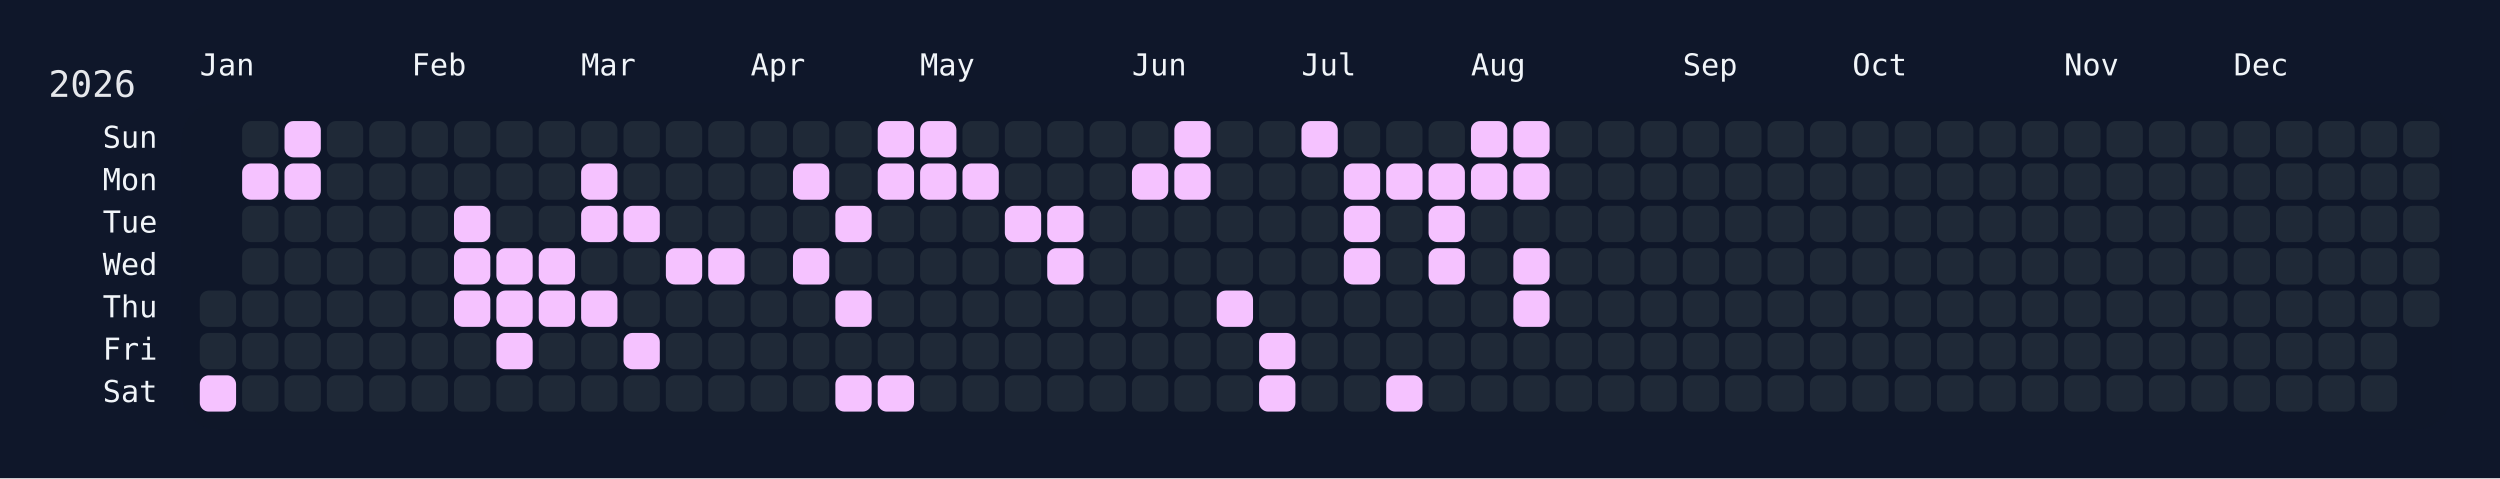
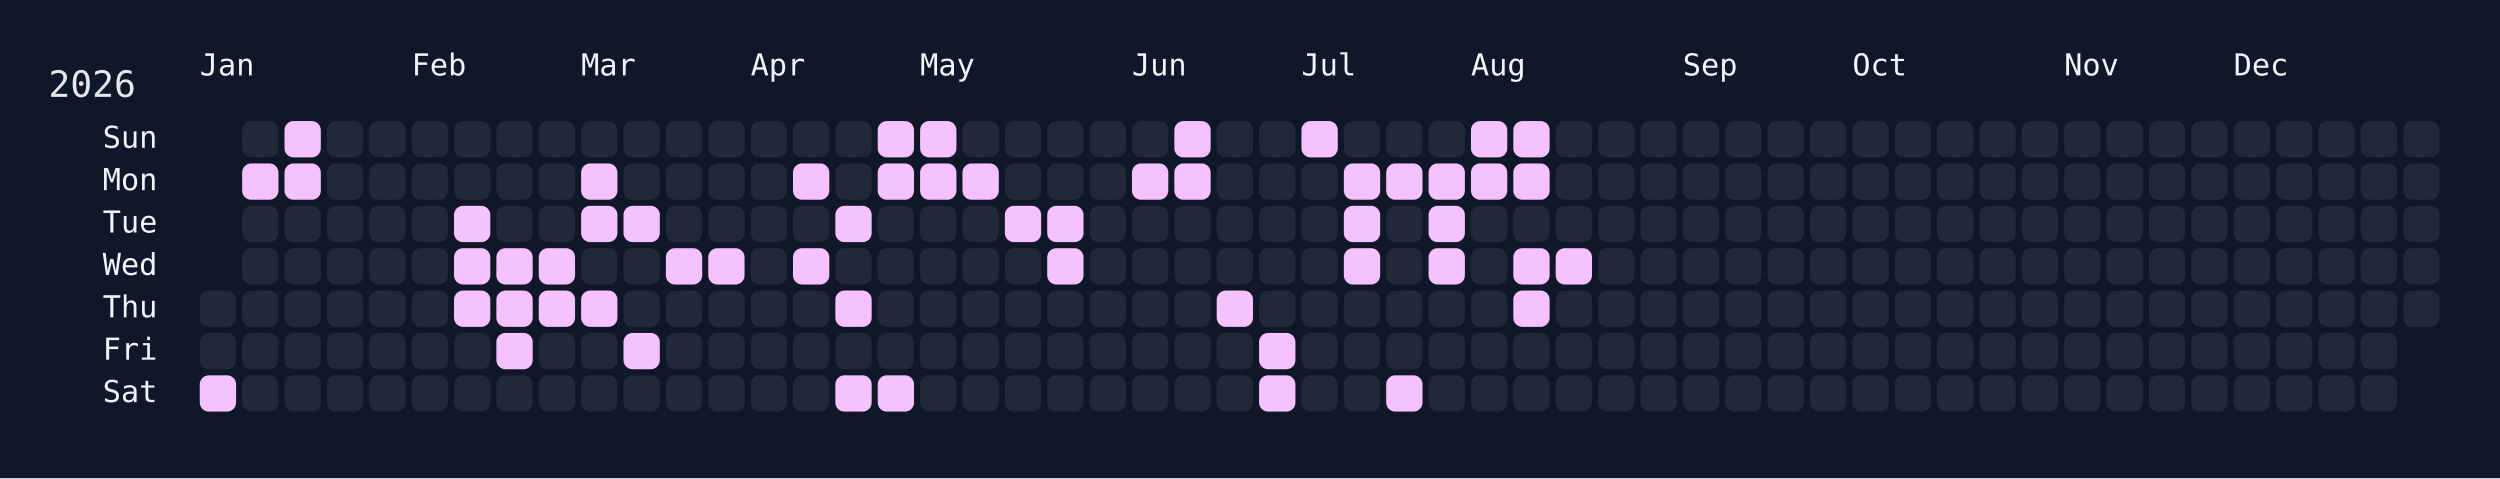
<svg xmlns="http://www.w3.org/2000/svg" width="826" height="158" viewBox="0 0 826 158">
  <rect width="826" height="158" fill="#0f172a" />
  <rect x="60" y="34" width="750" height="108" rx="12" ry="12" fill="rgba(15, 23, 42, 0.8)" />
  <text x="16" y="32" font-size="12" fill="#e5e7eb" font-family="JetBrains Mono, ui-monospace, SFMono-Regular, Menlo, Monaco, Consolas, monospace">2026</text>
  <text x="66" y="18" font-size="10" fill="#f1f5f9" font-family="JetBrains Mono, ui-monospace, SFMono-Regular, Menlo, Monaco, Consolas, monospace" dominant-baseline="hanging">Jan</text>
  <text x="136" y="18" font-size="10" fill="#f1f5f9" font-family="JetBrains Mono, ui-monospace, SFMono-Regular, Menlo, Monaco, Consolas, monospace" dominant-baseline="hanging">Feb</text>
  <text x="192" y="18" font-size="10" fill="#f1f5f9" font-family="JetBrains Mono, ui-monospace, SFMono-Regular, Menlo, Monaco, Consolas, monospace" dominant-baseline="hanging">Mar</text>
  <text x="248" y="18" font-size="10" fill="#f1f5f9" font-family="JetBrains Mono, ui-monospace, SFMono-Regular, Menlo, Monaco, Consolas, monospace" dominant-baseline="hanging">Apr</text>
  <text x="304" y="18" font-size="10" fill="#f1f5f9" font-family="JetBrains Mono, ui-monospace, SFMono-Regular, Menlo, Monaco, Consolas, monospace" dominant-baseline="hanging">May</text>
  <text x="374" y="18" font-size="10" fill="#f1f5f9" font-family="JetBrains Mono, ui-monospace, SFMono-Regular, Menlo, Monaco, Consolas, monospace" dominant-baseline="hanging">Jun</text>
  <text x="430" y="18" font-size="10" fill="#f1f5f9" font-family="JetBrains Mono, ui-monospace, SFMono-Regular, Menlo, Monaco, Consolas, monospace" dominant-baseline="hanging">Jul</text>
  <text x="486" y="18" font-size="10" fill="#f1f5f9" font-family="JetBrains Mono, ui-monospace, SFMono-Regular, Menlo, Monaco, Consolas, monospace" dominant-baseline="hanging">Aug</text>
  <text x="556" y="18" font-size="10" fill="#f1f5f9" font-family="JetBrains Mono, ui-monospace, SFMono-Regular, Menlo, Monaco, Consolas, monospace" dominant-baseline="hanging">Sep</text>
  <text x="612" y="18" font-size="10" fill="#f1f5f9" font-family="JetBrains Mono, ui-monospace, SFMono-Regular, Menlo, Monaco, Consolas, monospace" dominant-baseline="hanging">Oct</text>
  <text x="682" y="18" font-size="10" fill="#f1f5f9" font-family="JetBrains Mono, ui-monospace, SFMono-Regular, Menlo, Monaco, Consolas, monospace" dominant-baseline="hanging">Nov</text>
  <text x="738" y="18" font-size="10" fill="#f1f5f9" font-family="JetBrains Mono, ui-monospace, SFMono-Regular, Menlo, Monaco, Consolas, monospace" dominant-baseline="hanging">Dec</text>
  <text x="52" y="46.0" font-size="10" fill="#f1f5f9" font-family="JetBrains Mono, ui-monospace, SFMono-Regular, Menlo, Monaco, Consolas, monospace" text-anchor="end" dominant-baseline="middle">Sun</text>
  <text x="52" y="60.0" font-size="10" fill="#f1f5f9" font-family="JetBrains Mono, ui-monospace, SFMono-Regular, Menlo, Monaco, Consolas, monospace" text-anchor="end" dominant-baseline="middle">Mon</text>
  <text x="52" y="74.0" font-size="10" fill="#f1f5f9" font-family="JetBrains Mono, ui-monospace, SFMono-Regular, Menlo, Monaco, Consolas, monospace" text-anchor="end" dominant-baseline="middle">Tue</text>
  <text x="52" y="88.0" font-size="10" fill="#f1f5f9" font-family="JetBrains Mono, ui-monospace, SFMono-Regular, Menlo, Monaco, Consolas, monospace" text-anchor="end" dominant-baseline="middle">Wed</text>
  <text x="52" y="102.0" font-size="10" fill="#f1f5f9" font-family="JetBrains Mono, ui-monospace, SFMono-Regular, Menlo, Monaco, Consolas, monospace" text-anchor="end" dominant-baseline="middle">Thu</text>
  <text x="52" y="116.0" font-size="10" fill="#f1f5f9" font-family="JetBrains Mono, ui-monospace, SFMono-Regular, Menlo, Monaco, Consolas, monospace" text-anchor="end" dominant-baseline="middle">Fri</text>
  <text x="52" y="130.0" font-size="10" fill="#f1f5f9" font-family="JetBrains Mono, ui-monospace, SFMono-Regular, Menlo, Monaco, Consolas, monospace" text-anchor="end" dominant-baseline="middle">Sat</text>
  <g transform="translate(66,40)">
    <rect x="0" y="56" width="12" height="12" rx="3" ry="3" fill="#1f2937" data-date="2026-01-01" />
    <rect x="0" y="70" width="12" height="12" rx="3" ry="3" fill="#1f2937" data-date="2026-01-02" />
    <rect x="0" y="84" width="12" height="12" rx="3" ry="3" fill="#f5c2ff" data-date="2026-01-03" />
    <rect x="14" y="0" width="12" height="12" rx="3" ry="3" fill="#1f2937" data-date="2026-01-04" />
    <rect x="14" y="14" width="12" height="12" rx="3" ry="3" fill="#f5c2ff" data-date="2026-01-05" />
    <rect x="14" y="28" width="12" height="12" rx="3" ry="3" fill="#1f2937" data-date="2026-01-06" />
    <rect x="14" y="42" width="12" height="12" rx="3" ry="3" fill="#1f2937" data-date="2026-01-07" />
    <rect x="14" y="56" width="12" height="12" rx="3" ry="3" fill="#1f2937" data-date="2026-01-08" />
    <rect x="14" y="70" width="12" height="12" rx="3" ry="3" fill="#1f2937" data-date="2026-01-09" />
    <rect x="14" y="84" width="12" height="12" rx="3" ry="3" fill="#1f2937" data-date="2026-01-10" />
    <rect x="28" y="0" width="12" height="12" rx="3" ry="3" fill="#f5c2ff" data-date="2026-01-11" />
    <rect x="28" y="14" width="12" height="12" rx="3" ry="3" fill="#f5c2ff" data-date="2026-01-12" />
    <rect x="28" y="28" width="12" height="12" rx="3" ry="3" fill="#1f2937" data-date="2026-01-13" />
    <rect x="28" y="42" width="12" height="12" rx="3" ry="3" fill="#1f2937" data-date="2026-01-14" />
    <rect x="28" y="56" width="12" height="12" rx="3" ry="3" fill="#1f2937" data-date="2026-01-15" />
    <rect x="28" y="70" width="12" height="12" rx="3" ry="3" fill="#1f2937" data-date="2026-01-16" />
    <rect x="28" y="84" width="12" height="12" rx="3" ry="3" fill="#1f2937" data-date="2026-01-17" />
    <rect x="42" y="0" width="12" height="12" rx="3" ry="3" fill="#1f2937" data-date="2026-01-18" />
    <rect x="42" y="14" width="12" height="12" rx="3" ry="3" fill="#1f2937" data-date="2026-01-19" />
    <rect x="42" y="28" width="12" height="12" rx="3" ry="3" fill="#1f2937" data-date="2026-01-20" />
    <rect x="42" y="42" width="12" height="12" rx="3" ry="3" fill="#1f2937" data-date="2026-01-21" />
    <rect x="42" y="56" width="12" height="12" rx="3" ry="3" fill="#1f2937" data-date="2026-01-22" />
    <rect x="42" y="70" width="12" height="12" rx="3" ry="3" fill="#1f2937" data-date="2026-01-23" />
    <rect x="42" y="84" width="12" height="12" rx="3" ry="3" fill="#1f2937" data-date="2026-01-24" />
    <rect x="56" y="0" width="12" height="12" rx="3" ry="3" fill="#1f2937" data-date="2026-01-25" />
    <rect x="56" y="14" width="12" height="12" rx="3" ry="3" fill="#1f2937" data-date="2026-01-26" />
    <rect x="56" y="28" width="12" height="12" rx="3" ry="3" fill="#1f2937" data-date="2026-01-27" />
    <rect x="56" y="42" width="12" height="12" rx="3" ry="3" fill="#1f2937" data-date="2026-01-28" />
    <rect x="56" y="56" width="12" height="12" rx="3" ry="3" fill="#1f2937" data-date="2026-01-29" />
    <rect x="56" y="70" width="12" height="12" rx="3" ry="3" fill="#1f2937" data-date="2026-01-30" />
    <rect x="56" y="84" width="12" height="12" rx="3" ry="3" fill="#1f2937" data-date="2026-01-31" />
    <rect x="70" y="0" width="12" height="12" rx="3" ry="3" fill="#1f2937" data-date="2026-02-01" />
    <rect x="70" y="14" width="12" height="12" rx="3" ry="3" fill="#1f2937" data-date="2026-02-02" />
    <rect x="70" y="28" width="12" height="12" rx="3" ry="3" fill="#1f2937" data-date="2026-02-03" />
    <rect x="70" y="42" width="12" height="12" rx="3" ry="3" fill="#1f2937" data-date="2026-02-04" />
    <rect x="70" y="56" width="12" height="12" rx="3" ry="3" fill="#1f2937" data-date="2026-02-05" />
    <rect x="70" y="70" width="12" height="12" rx="3" ry="3" fill="#1f2937" data-date="2026-02-06" />
    <rect x="70" y="84" width="12" height="12" rx="3" ry="3" fill="#1f2937" data-date="2026-02-07" />
    <rect x="84" y="0" width="12" height="12" rx="3" ry="3" fill="#1f2937" data-date="2026-02-08" />
    <rect x="84" y="14" width="12" height="12" rx="3" ry="3" fill="#1f2937" data-date="2026-02-09" />
    <rect x="84" y="28" width="12" height="12" rx="3" ry="3" fill="#f5c2ff" data-date="2026-02-10" />
    <rect x="84" y="42" width="12" height="12" rx="3" ry="3" fill="#f5c2ff" data-date="2026-02-11" />
    <rect x="84" y="56" width="12" height="12" rx="3" ry="3" fill="#f5c2ff" data-date="2026-02-12" />
    <rect x="84" y="70" width="12" height="12" rx="3" ry="3" fill="#1f2937" data-date="2026-02-13" />
    <rect x="84" y="84" width="12" height="12" rx="3" ry="3" fill="#1f2937" data-date="2026-02-14" />
    <rect x="98" y="0" width="12" height="12" rx="3" ry="3" fill="#1f2937" data-date="2026-02-15" />
    <rect x="98" y="14" width="12" height="12" rx="3" ry="3" fill="#1f2937" data-date="2026-02-16" />
    <rect x="98" y="28" width="12" height="12" rx="3" ry="3" fill="#1f2937" data-date="2026-02-17" />
    <rect x="98" y="42" width="12" height="12" rx="3" ry="3" fill="#f5c2ff" data-date="2026-02-18" />
    <rect x="98" y="56" width="12" height="12" rx="3" ry="3" fill="#f5c2ff" data-date="2026-02-19" />
    <rect x="98" y="70" width="12" height="12" rx="3" ry="3" fill="#f5c2ff" data-date="2026-02-20" />
    <rect x="98" y="84" width="12" height="12" rx="3" ry="3" fill="#1f2937" data-date="2026-02-21" />
    <rect x="112" y="0" width="12" height="12" rx="3" ry="3" fill="#1f2937" data-date="2026-02-22" />
    <rect x="112" y="14" width="12" height="12" rx="3" ry="3" fill="#1f2937" data-date="2026-02-23" />
    <rect x="112" y="28" width="12" height="12" rx="3" ry="3" fill="#1f2937" data-date="2026-02-24" />
    <rect x="112" y="42" width="12" height="12" rx="3" ry="3" fill="#f5c2ff" data-date="2026-02-25" />
    <rect x="112" y="56" width="12" height="12" rx="3" ry="3" fill="#f5c2ff" data-date="2026-02-26" />
    <rect x="112" y="70" width="12" height="12" rx="3" ry="3" fill="#1f2937" data-date="2026-02-27" />
    <rect x="112" y="84" width="12" height="12" rx="3" ry="3" fill="#1f2937" data-date="2026-02-28" />
    <rect x="126" y="0" width="12" height="12" rx="3" ry="3" fill="#1f2937" data-date="2026-03-01" />
    <rect x="126" y="14" width="12" height="12" rx="3" ry="3" fill="#f5c2ff" data-date="2026-03-02" />
    <rect x="126" y="28" width="12" height="12" rx="3" ry="3" fill="#f5c2ff" data-date="2026-03-03" />
    <rect x="126" y="42" width="12" height="12" rx="3" ry="3" fill="#1f2937" data-date="2026-03-04" />
    <rect x="126" y="56" width="12" height="12" rx="3" ry="3" fill="#f5c2ff" data-date="2026-03-05" />
    <rect x="126" y="70" width="12" height="12" rx="3" ry="3" fill="#1f2937" data-date="2026-03-06" />
    <rect x="126" y="84" width="12" height="12" rx="3" ry="3" fill="#1f2937" data-date="2026-03-07" />
    <rect x="140" y="0" width="12" height="12" rx="3" ry="3" fill="#1f2937" data-date="2026-03-08" />
    <rect x="140" y="14" width="12" height="12" rx="3" ry="3" fill="#1f2937" data-date="2026-03-09" />
    <rect x="140" y="28" width="12" height="12" rx="3" ry="3" fill="#f5c2ff" data-date="2026-03-10" />
    <rect x="140" y="42" width="12" height="12" rx="3" ry="3" fill="#1f2937" data-date="2026-03-11" />
    <rect x="140" y="56" width="12" height="12" rx="3" ry="3" fill="#1f2937" data-date="2026-03-12" />
    <rect x="140" y="70" width="12" height="12" rx="3" ry="3" fill="#f5c2ff" data-date="2026-03-13" />
    <rect x="140" y="84" width="12" height="12" rx="3" ry="3" fill="#1f2937" data-date="2026-03-14" />
    <rect x="154" y="0" width="12" height="12" rx="3" ry="3" fill="#1f2937" data-date="2026-03-15" />
    <rect x="154" y="14" width="12" height="12" rx="3" ry="3" fill="#1f2937" data-date="2026-03-16" />
    <rect x="154" y="28" width="12" height="12" rx="3" ry="3" fill="#1f2937" data-date="2026-03-17" />
    <rect x="154" y="42" width="12" height="12" rx="3" ry="3" fill="#f5c2ff" data-date="2026-03-18" />
    <rect x="154" y="56" width="12" height="12" rx="3" ry="3" fill="#1f2937" data-date="2026-03-19" />
    <rect x="154" y="70" width="12" height="12" rx="3" ry="3" fill="#1f2937" data-date="2026-03-20" />
    <rect x="154" y="84" width="12" height="12" rx="3" ry="3" fill="#1f2937" data-date="2026-03-21" />
    <rect x="168" y="0" width="12" height="12" rx="3" ry="3" fill="#1f2937" data-date="2026-03-22" />
    <rect x="168" y="14" width="12" height="12" rx="3" ry="3" fill="#1f2937" data-date="2026-03-23" />
    <rect x="168" y="28" width="12" height="12" rx="3" ry="3" fill="#1f2937" data-date="2026-03-24" />
    <rect x="168" y="42" width="12" height="12" rx="3" ry="3" fill="#f5c2ff" data-date="2026-03-25" />
    <rect x="168" y="56" width="12" height="12" rx="3" ry="3" fill="#1f2937" data-date="2026-03-26" />
    <rect x="168" y="70" width="12" height="12" rx="3" ry="3" fill="#1f2937" data-date="2026-03-27" />
    <rect x="168" y="84" width="12" height="12" rx="3" ry="3" fill="#1f2937" data-date="2026-03-28" />
    <rect x="182" y="0" width="12" height="12" rx="3" ry="3" fill="#1f2937" data-date="2026-03-29" />
    <rect x="182" y="14" width="12" height="12" rx="3" ry="3" fill="#1f2937" data-date="2026-03-30" />
    <rect x="182" y="28" width="12" height="12" rx="3" ry="3" fill="#1f2937" data-date="2026-03-31" />
    <rect x="182" y="42" width="12" height="12" rx="3" ry="3" fill="#1f2937" data-date="2026-04-01" />
    <rect x="182" y="56" width="12" height="12" rx="3" ry="3" fill="#1f2937" data-date="2026-04-02" />
    <rect x="182" y="70" width="12" height="12" rx="3" ry="3" fill="#1f2937" data-date="2026-04-03" />
    <rect x="182" y="84" width="12" height="12" rx="3" ry="3" fill="#1f2937" data-date="2026-04-04" />
    <rect x="196" y="0" width="12" height="12" rx="3" ry="3" fill="#1f2937" data-date="2026-04-05" />
    <rect x="196" y="14" width="12" height="12" rx="3" ry="3" fill="#f5c2ff" data-date="2026-04-06" />
    <rect x="196" y="28" width="12" height="12" rx="3" ry="3" fill="#1f2937" data-date="2026-04-07" />
    <rect x="196" y="42" width="12" height="12" rx="3" ry="3" fill="#f5c2ff" data-date="2026-04-08" />
    <rect x="196" y="56" width="12" height="12" rx="3" ry="3" fill="#1f2937" data-date="2026-04-09" />
    <rect x="196" y="70" width="12" height="12" rx="3" ry="3" fill="#1f2937" data-date="2026-04-10" />
    <rect x="196" y="84" width="12" height="12" rx="3" ry="3" fill="#1f2937" data-date="2026-04-11" />
    <rect x="210" y="0" width="12" height="12" rx="3" ry="3" fill="#1f2937" data-date="2026-04-12" />
    <rect x="210" y="14" width="12" height="12" rx="3" ry="3" fill="#1f2937" data-date="2026-04-13" />
    <rect x="210" y="28" width="12" height="12" rx="3" ry="3" fill="#f5c2ff" data-date="2026-04-14" />
    <rect x="210" y="42" width="12" height="12" rx="3" ry="3" fill="#1f2937" data-date="2026-04-15" />
    <rect x="210" y="56" width="12" height="12" rx="3" ry="3" fill="#f5c2ff" data-date="2026-04-16" />
    <rect x="210" y="70" width="12" height="12" rx="3" ry="3" fill="#1f2937" data-date="2026-04-17" />
    <rect x="210" y="84" width="12" height="12" rx="3" ry="3" fill="#f5c2ff" data-date="2026-04-18" />
    <rect x="224" y="0" width="12" height="12" rx="3" ry="3" fill="#f5c2ff" data-date="2026-04-19" />
    <rect x="224" y="14" width="12" height="12" rx="3" ry="3" fill="#f5c2ff" data-date="2026-04-20" />
    <rect x="224" y="28" width="12" height="12" rx="3" ry="3" fill="#1f2937" data-date="2026-04-21" />
    <rect x="224" y="42" width="12" height="12" rx="3" ry="3" fill="#1f2937" data-date="2026-04-22" />
    <rect x="224" y="56" width="12" height="12" rx="3" ry="3" fill="#1f2937" data-date="2026-04-23" />
    <rect x="224" y="70" width="12" height="12" rx="3" ry="3" fill="#1f2937" data-date="2026-04-24" />
    <rect x="224" y="84" width="12" height="12" rx="3" ry="3" fill="#f5c2ff" data-date="2026-04-25" />
    <rect x="238" y="0" width="12" height="12" rx="3" ry="3" fill="#f5c2ff" data-date="2026-04-26" />
    <rect x="238" y="14" width="12" height="12" rx="3" ry="3" fill="#f5c2ff" data-date="2026-04-27" />
    <rect x="238" y="28" width="12" height="12" rx="3" ry="3" fill="#1f2937" data-date="2026-04-28" />
    <rect x="238" y="42" width="12" height="12" rx="3" ry="3" fill="#1f2937" data-date="2026-04-29" />
    <rect x="238" y="56" width="12" height="12" rx="3" ry="3" fill="#1f2937" data-date="2026-04-30" />
    <rect x="238" y="70" width="12" height="12" rx="3" ry="3" fill="#1f2937" data-date="2026-05-01" />
    <rect x="238" y="84" width="12" height="12" rx="3" ry="3" fill="#1f2937" data-date="2026-05-02" />
    <rect x="252" y="0" width="12" height="12" rx="3" ry="3" fill="#1f2937" data-date="2026-05-03" />
    <rect x="252" y="14" width="12" height="12" rx="3" ry="3" fill="#f5c2ff" data-date="2026-05-04" />
    <rect x="252" y="28" width="12" height="12" rx="3" ry="3" fill="#1f2937" data-date="2026-05-05" />
    <rect x="252" y="42" width="12" height="12" rx="3" ry="3" fill="#1f2937" data-date="2026-05-06" />
    <rect x="252" y="56" width="12" height="12" rx="3" ry="3" fill="#1f2937" data-date="2026-05-07" />
    <rect x="252" y="70" width="12" height="12" rx="3" ry="3" fill="#1f2937" data-date="2026-05-08" />
    <rect x="252" y="84" width="12" height="12" rx="3" ry="3" fill="#1f2937" data-date="2026-05-09" />
    <rect x="266" y="0" width="12" height="12" rx="3" ry="3" fill="#1f2937" data-date="2026-05-10" />
    <rect x="266" y="14" width="12" height="12" rx="3" ry="3" fill="#1f2937" data-date="2026-05-11" />
    <rect x="266" y="28" width="12" height="12" rx="3" ry="3" fill="#f5c2ff" data-date="2026-05-12" />
    <rect x="266" y="42" width="12" height="12" rx="3" ry="3" fill="#1f2937" data-date="2026-05-13" />
    <rect x="266" y="56" width="12" height="12" rx="3" ry="3" fill="#1f2937" data-date="2026-05-14" />
    <rect x="266" y="70" width="12" height="12" rx="3" ry="3" fill="#1f2937" data-date="2026-05-15" />
    <rect x="266" y="84" width="12" height="12" rx="3" ry="3" fill="#1f2937" data-date="2026-05-16" />
    <rect x="280" y="0" width="12" height="12" rx="3" ry="3" fill="#1f2937" data-date="2026-05-17" />
    <rect x="280" y="14" width="12" height="12" rx="3" ry="3" fill="#1f2937" data-date="2026-05-18" />
    <rect x="280" y="28" width="12" height="12" rx="3" ry="3" fill="#f5c2ff" data-date="2026-05-19" />
    <rect x="280" y="42" width="12" height="12" rx="3" ry="3" fill="#f5c2ff" data-date="2026-05-20" />
    <rect x="280" y="56" width="12" height="12" rx="3" ry="3" fill="#1f2937" data-date="2026-05-21" />
    <rect x="280" y="70" width="12" height="12" rx="3" ry="3" fill="#1f2937" data-date="2026-05-22" />
    <rect x="280" y="84" width="12" height="12" rx="3" ry="3" fill="#1f2937" data-date="2026-05-23" />
    <rect x="294" y="0" width="12" height="12" rx="3" ry="3" fill="#1f2937" data-date="2026-05-24" />
    <rect x="294" y="14" width="12" height="12" rx="3" ry="3" fill="#1f2937" data-date="2026-05-25" />
    <rect x="294" y="28" width="12" height="12" rx="3" ry="3" fill="#1f2937" data-date="2026-05-26" />
    <rect x="294" y="42" width="12" height="12" rx="3" ry="3" fill="#1f2937" data-date="2026-05-27" />
    <rect x="294" y="56" width="12" height="12" rx="3" ry="3" fill="#1f2937" data-date="2026-05-28" />
    <rect x="294" y="70" width="12" height="12" rx="3" ry="3" fill="#1f2937" data-date="2026-05-29" />
    <rect x="294" y="84" width="12" height="12" rx="3" ry="3" fill="#1f2937" data-date="2026-05-30" />
    <rect x="308" y="0" width="12" height="12" rx="3" ry="3" fill="#1f2937" data-date="2026-05-31" />
    <rect x="308" y="14" width="12" height="12" rx="3" ry="3" fill="#f5c2ff" data-date="2026-06-01" />
    <rect x="308" y="28" width="12" height="12" rx="3" ry="3" fill="#1f2937" data-date="2026-06-02" />
    <rect x="308" y="42" width="12" height="12" rx="3" ry="3" fill="#1f2937" data-date="2026-06-03" />
    <rect x="308" y="56" width="12" height="12" rx="3" ry="3" fill="#1f2937" data-date="2026-06-04" />
    <rect x="308" y="70" width="12" height="12" rx="3" ry="3" fill="#1f2937" data-date="2026-06-05" />
    <rect x="308" y="84" width="12" height="12" rx="3" ry="3" fill="#1f2937" data-date="2026-06-06" />
    <rect x="322" y="0" width="12" height="12" rx="3" ry="3" fill="#f5c2ff" data-date="2026-06-07" />
    <rect x="322" y="14" width="12" height="12" rx="3" ry="3" fill="#f5c2ff" data-date="2026-06-08" />
    <rect x="322" y="28" width="12" height="12" rx="3" ry="3" fill="#1f2937" data-date="2026-06-09" />
    <rect x="322" y="42" width="12" height="12" rx="3" ry="3" fill="#1f2937" data-date="2026-06-10" />
    <rect x="322" y="56" width="12" height="12" rx="3" ry="3" fill="#1f2937" data-date="2026-06-11" />
    <rect x="322" y="70" width="12" height="12" rx="3" ry="3" fill="#1f2937" data-date="2026-06-12" />
    <rect x="322" y="84" width="12" height="12" rx="3" ry="3" fill="#1f2937" data-date="2026-06-13" />
    <rect x="336" y="0" width="12" height="12" rx="3" ry="3" fill="#1f2937" data-date="2026-06-14" />
    <rect x="336" y="14" width="12" height="12" rx="3" ry="3" fill="#1f2937" data-date="2026-06-15" />
    <rect x="336" y="28" width="12" height="12" rx="3" ry="3" fill="#1f2937" data-date="2026-06-16" />
    <rect x="336" y="42" width="12" height="12" rx="3" ry="3" fill="#1f2937" data-date="2026-06-17" />
    <rect x="336" y="56" width="12" height="12" rx="3" ry="3" fill="#f5c2ff" data-date="2026-06-18" />
    <rect x="336" y="70" width="12" height="12" rx="3" ry="3" fill="#1f2937" data-date="2026-06-19" />
    <rect x="336" y="84" width="12" height="12" rx="3" ry="3" fill="#1f2937" data-date="2026-06-20" />
    <rect x="350" y="0" width="12" height="12" rx="3" ry="3" fill="#1f2937" data-date="2026-06-21" />
    <rect x="350" y="14" width="12" height="12" rx="3" ry="3" fill="#1f2937" data-date="2026-06-22" />
    <rect x="350" y="28" width="12" height="12" rx="3" ry="3" fill="#1f2937" data-date="2026-06-23" />
    <rect x="350" y="42" width="12" height="12" rx="3" ry="3" fill="#1f2937" data-date="2026-06-24" />
    <rect x="350" y="56" width="12" height="12" rx="3" ry="3" fill="#1f2937" data-date="2026-06-25" />
    <rect x="350" y="70" width="12" height="12" rx="3" ry="3" fill="#f5c2ff" data-date="2026-06-26" />
    <rect x="350" y="84" width="12" height="12" rx="3" ry="3" fill="#f5c2ff" data-date="2026-06-27" />
    <rect x="364" y="0" width="12" height="12" rx="3" ry="3" fill="#f5c2ff" data-date="2026-06-28" />
    <rect x="364" y="14" width="12" height="12" rx="3" ry="3" fill="#1f2937" data-date="2026-06-29" />
    <rect x="364" y="28" width="12" height="12" rx="3" ry="3" fill="#1f2937" data-date="2026-06-30" />
    <rect x="364" y="42" width="12" height="12" rx="3" ry="3" fill="#1f2937" data-date="2026-07-01" />
    <rect x="364" y="56" width="12" height="12" rx="3" ry="3" fill="#1f2937" data-date="2026-07-02" />
    <rect x="364" y="70" width="12" height="12" rx="3" ry="3" fill="#1f2937" data-date="2026-07-03" />
    <rect x="364" y="84" width="12" height="12" rx="3" ry="3" fill="#1f2937" data-date="2026-07-04" />
    <rect x="378" y="0" width="12" height="12" rx="3" ry="3" fill="#1f2937" data-date="2026-07-05" />
    <rect x="378" y="14" width="12" height="12" rx="3" ry="3" fill="#f5c2ff" data-date="2026-07-06" />
    <rect x="378" y="28" width="12" height="12" rx="3" ry="3" fill="#f5c2ff" data-date="2026-07-07" />
    <rect x="378" y="42" width="12" height="12" rx="3" ry="3" fill="#f5c2ff" data-date="2026-07-08" />
    <rect x="378" y="56" width="12" height="12" rx="3" ry="3" fill="#1f2937" data-date="2026-07-09" />
    <rect x="378" y="70" width="12" height="12" rx="3" ry="3" fill="#1f2937" data-date="2026-07-10" />
    <rect x="378" y="84" width="12" height="12" rx="3" ry="3" fill="#1f2937" data-date="2026-07-11" />
    <rect x="392" y="0" width="12" height="12" rx="3" ry="3" fill="#1f2937" data-date="2026-07-12" />
    <rect x="392" y="14" width="12" height="12" rx="3" ry="3" fill="#f5c2ff" data-date="2026-07-13" />
    <rect x="392" y="28" width="12" height="12" rx="3" ry="3" fill="#1f2937" data-date="2026-07-14" />
    <rect x="392" y="42" width="12" height="12" rx="3" ry="3" fill="#1f2937" data-date="2026-07-15" />
    <rect x="392" y="56" width="12" height="12" rx="3" ry="3" fill="#1f2937" data-date="2026-07-16" />
    <rect x="392" y="70" width="12" height="12" rx="3" ry="3" fill="#1f2937" data-date="2026-07-17" />
    <rect x="392" y="84" width="12" height="12" rx="3" ry="3" fill="#f5c2ff" data-date="2026-07-18" />
    <rect x="406" y="0" width="12" height="12" rx="3" ry="3" fill="#1f2937" data-date="2026-07-19" />
    <rect x="406" y="14" width="12" height="12" rx="3" ry="3" fill="#f5c2ff" data-date="2026-07-20" />
    <rect x="406" y="28" width="12" height="12" rx="3" ry="3" fill="#f5c2ff" data-date="2026-07-21" />
    <rect x="406" y="42" width="12" height="12" rx="3" ry="3" fill="#f5c2ff" data-date="2026-07-22" />
    <rect x="406" y="56" width="12" height="12" rx="3" ry="3" fill="#1f2937" data-date="2026-07-23" />
    <rect x="406" y="70" width="12" height="12" rx="3" ry="3" fill="#1f2937" data-date="2026-07-24" />
    <rect x="406" y="84" width="12" height="12" rx="3" ry="3" fill="#1f2937" data-date="2026-07-25" />
    <rect x="420" y="0" width="12" height="12" rx="3" ry="3" fill="#f5c2ff" data-date="2026-07-26" />
    <rect x="420" y="14" width="12" height="12" rx="3" ry="3" fill="#f5c2ff" data-date="2026-07-27" />
    <rect x="420" y="28" width="12" height="12" rx="3" ry="3" fill="#1f2937" data-date="2026-07-28" />
    <rect x="420" y="42" width="12" height="12" rx="3" ry="3" fill="#1f2937" data-date="2026-07-29" />
    <rect x="420" y="56" width="12" height="12" rx="3" ry="3" fill="#1f2937" data-date="2026-07-30" />
    <rect x="420" y="70" width="12" height="12" rx="3" ry="3" fill="#1f2937" data-date="2026-07-31" />
    <rect x="420" y="84" width="12" height="12" rx="3" ry="3" fill="#1f2937" data-date="2026-08-01" />
    <rect x="434" y="0" width="12" height="12" rx="3" ry="3" fill="#f5c2ff" data-date="2026-08-02" />
    <rect x="434" y="14" width="12" height="12" rx="3" ry="3" fill="#f5c2ff" data-date="2026-08-03" />
    <rect x="434" y="28" width="12" height="12" rx="3" ry="3" fill="#1f2937" data-date="2026-08-04" />
    <rect x="434" y="42" width="12" height="12" rx="3" ry="3" fill="#f5c2ff" data-date="2026-08-05" />
    <rect x="434" y="56" width="12" height="12" rx="3" ry="3" fill="#f5c2ff" data-date="2026-08-06" />
    <rect x="434" y="70" width="12" height="12" rx="3" ry="3" fill="#1f2937" data-date="2026-08-07" />
    <rect x="434" y="84" width="12" height="12" rx="3" ry="3" fill="#1f2937" data-date="2026-08-08" />
    <rect x="448" y="0" width="12" height="12" rx="3" ry="3" fill="#1f2937" data-date="2026-08-09" />
    <rect x="448" y="14" width="12" height="12" rx="3" ry="3" fill="#1f2937" data-date="2026-08-10" />
    <rect x="448" y="28" width="12" height="12" rx="3" ry="3" fill="#1f2937" data-date="2026-08-11" />
-     <rect x="448" y="42" width="12" height="12" rx="3" ry="3" fill="#1f2937" data-date="2026-08-12" />
+     <rect x="448" y="42" width="12" height="12" rx="3" ry="3" fill="#f5c2ff" data-date="2026-08-12" />
    <rect x="448" y="56" width="12" height="12" rx="3" ry="3" fill="#1f2937" data-date="2026-08-13" />
    <rect x="448" y="70" width="12" height="12" rx="3" ry="3" fill="#1f2937" data-date="2026-08-14" />
    <rect x="448" y="84" width="12" height="12" rx="3" ry="3" fill="#1f2937" data-date="2026-08-15" />
    <rect x="462" y="0" width="12" height="12" rx="3" ry="3" fill="#1f2937" data-date="2026-08-16" />
    <rect x="462" y="14" width="12" height="12" rx="3" ry="3" fill="#1f2937" data-date="2026-08-17" />
    <rect x="462" y="28" width="12" height="12" rx="3" ry="3" fill="#1f2937" data-date="2026-08-18" />
    <rect x="462" y="42" width="12" height="12" rx="3" ry="3" fill="#1f2937" data-date="2026-08-19" />
    <rect x="462" y="56" width="12" height="12" rx="3" ry="3" fill="#1f2937" data-date="2026-08-20" />
    <rect x="462" y="70" width="12" height="12" rx="3" ry="3" fill="#1f2937" data-date="2026-08-21" />
    <rect x="462" y="84" width="12" height="12" rx="3" ry="3" fill="#1f2937" data-date="2026-08-22" />
    <rect x="476" y="0" width="12" height="12" rx="3" ry="3" fill="#1f2937" data-date="2026-08-23" />
    <rect x="476" y="14" width="12" height="12" rx="3" ry="3" fill="#1f2937" data-date="2026-08-24" />
    <rect x="476" y="28" width="12" height="12" rx="3" ry="3" fill="#1f2937" data-date="2026-08-25" />
    <rect x="476" y="42" width="12" height="12" rx="3" ry="3" fill="#1f2937" data-date="2026-08-26" />
    <rect x="476" y="56" width="12" height="12" rx="3" ry="3" fill="#1f2937" data-date="2026-08-27" />
    <rect x="476" y="70" width="12" height="12" rx="3" ry="3" fill="#1f2937" data-date="2026-08-28" />
    <rect x="476" y="84" width="12" height="12" rx="3" ry="3" fill="#1f2937" data-date="2026-08-29" />
    <rect x="490" y="0" width="12" height="12" rx="3" ry="3" fill="#1f2937" data-date="2026-08-30" />
    <rect x="490" y="14" width="12" height="12" rx="3" ry="3" fill="#1f2937" data-date="2026-08-31" />
    <rect x="490" y="28" width="12" height="12" rx="3" ry="3" fill="#1f2937" data-date="2026-09-01" />
    <rect x="490" y="42" width="12" height="12" rx="3" ry="3" fill="#1f2937" data-date="2026-09-02" />
    <rect x="490" y="56" width="12" height="12" rx="3" ry="3" fill="#1f2937" data-date="2026-09-03" />
    <rect x="490" y="70" width="12" height="12" rx="3" ry="3" fill="#1f2937" data-date="2026-09-04" />
    <rect x="490" y="84" width="12" height="12" rx="3" ry="3" fill="#1f2937" data-date="2026-09-05" />
    <rect x="504" y="0" width="12" height="12" rx="3" ry="3" fill="#1f2937" data-date="2026-09-06" />
    <rect x="504" y="14" width="12" height="12" rx="3" ry="3" fill="#1f2937" data-date="2026-09-07" />
    <rect x="504" y="28" width="12" height="12" rx="3" ry="3" fill="#1f2937" data-date="2026-09-08" />
    <rect x="504" y="42" width="12" height="12" rx="3" ry="3" fill="#1f2937" data-date="2026-09-09" />
    <rect x="504" y="56" width="12" height="12" rx="3" ry="3" fill="#1f2937" data-date="2026-09-10" />
    <rect x="504" y="70" width="12" height="12" rx="3" ry="3" fill="#1f2937" data-date="2026-09-11" />
    <rect x="504" y="84" width="12" height="12" rx="3" ry="3" fill="#1f2937" data-date="2026-09-12" />
    <rect x="518" y="0" width="12" height="12" rx="3" ry="3" fill="#1f2937" data-date="2026-09-13" />
    <rect x="518" y="14" width="12" height="12" rx="3" ry="3" fill="#1f2937" data-date="2026-09-14" />
    <rect x="518" y="28" width="12" height="12" rx="3" ry="3" fill="#1f2937" data-date="2026-09-15" />
    <rect x="518" y="42" width="12" height="12" rx="3" ry="3" fill="#1f2937" data-date="2026-09-16" />
    <rect x="518" y="56" width="12" height="12" rx="3" ry="3" fill="#1f2937" data-date="2026-09-17" />
    <rect x="518" y="70" width="12" height="12" rx="3" ry="3" fill="#1f2937" data-date="2026-09-18" />
    <rect x="518" y="84" width="12" height="12" rx="3" ry="3" fill="#1f2937" data-date="2026-09-19" />
    <rect x="532" y="0" width="12" height="12" rx="3" ry="3" fill="#1f2937" data-date="2026-09-20" />
    <rect x="532" y="14" width="12" height="12" rx="3" ry="3" fill="#1f2937" data-date="2026-09-21" />
    <rect x="532" y="28" width="12" height="12" rx="3" ry="3" fill="#1f2937" data-date="2026-09-22" />
    <rect x="532" y="42" width="12" height="12" rx="3" ry="3" fill="#1f2937" data-date="2026-09-23" />
    <rect x="532" y="56" width="12" height="12" rx="3" ry="3" fill="#1f2937" data-date="2026-09-24" />
    <rect x="532" y="70" width="12" height="12" rx="3" ry="3" fill="#1f2937" data-date="2026-09-25" />
    <rect x="532" y="84" width="12" height="12" rx="3" ry="3" fill="#1f2937" data-date="2026-09-26" />
    <rect x="546" y="0" width="12" height="12" rx="3" ry="3" fill="#1f2937" data-date="2026-09-27" />
    <rect x="546" y="14" width="12" height="12" rx="3" ry="3" fill="#1f2937" data-date="2026-09-28" />
    <rect x="546" y="28" width="12" height="12" rx="3" ry="3" fill="#1f2937" data-date="2026-09-29" />
    <rect x="546" y="42" width="12" height="12" rx="3" ry="3" fill="#1f2937" data-date="2026-09-30" />
    <rect x="546" y="56" width="12" height="12" rx="3" ry="3" fill="#1f2937" data-date="2026-10-01" />
    <rect x="546" y="70" width="12" height="12" rx="3" ry="3" fill="#1f2937" data-date="2026-10-02" />
    <rect x="546" y="84" width="12" height="12" rx="3" ry="3" fill="#1f2937" data-date="2026-10-03" />
    <rect x="560" y="0" width="12" height="12" rx="3" ry="3" fill="#1f2937" data-date="2026-10-04" />
    <rect x="560" y="14" width="12" height="12" rx="3" ry="3" fill="#1f2937" data-date="2026-10-05" />
    <rect x="560" y="28" width="12" height="12" rx="3" ry="3" fill="#1f2937" data-date="2026-10-06" />
    <rect x="560" y="42" width="12" height="12" rx="3" ry="3" fill="#1f2937" data-date="2026-10-07" />
    <rect x="560" y="56" width="12" height="12" rx="3" ry="3" fill="#1f2937" data-date="2026-10-08" />
    <rect x="560" y="70" width="12" height="12" rx="3" ry="3" fill="#1f2937" data-date="2026-10-09" />
    <rect x="560" y="84" width="12" height="12" rx="3" ry="3" fill="#1f2937" data-date="2026-10-10" />
    <rect x="574" y="0" width="12" height="12" rx="3" ry="3" fill="#1f2937" data-date="2026-10-11" />
    <rect x="574" y="14" width="12" height="12" rx="3" ry="3" fill="#1f2937" data-date="2026-10-12" />
    <rect x="574" y="28" width="12" height="12" rx="3" ry="3" fill="#1f2937" data-date="2026-10-13" />
    <rect x="574" y="42" width="12" height="12" rx="3" ry="3" fill="#1f2937" data-date="2026-10-14" />
    <rect x="574" y="56" width="12" height="12" rx="3" ry="3" fill="#1f2937" data-date="2026-10-15" />
    <rect x="574" y="70" width="12" height="12" rx="3" ry="3" fill="#1f2937" data-date="2026-10-16" />
    <rect x="574" y="84" width="12" height="12" rx="3" ry="3" fill="#1f2937" data-date="2026-10-17" />
    <rect x="588" y="0" width="12" height="12" rx="3" ry="3" fill="#1f2937" data-date="2026-10-18" />
    <rect x="588" y="14" width="12" height="12" rx="3" ry="3" fill="#1f2937" data-date="2026-10-19" />
    <rect x="588" y="28" width="12" height="12" rx="3" ry="3" fill="#1f2937" data-date="2026-10-20" />
    <rect x="588" y="42" width="12" height="12" rx="3" ry="3" fill="#1f2937" data-date="2026-10-21" />
    <rect x="588" y="56" width="12" height="12" rx="3" ry="3" fill="#1f2937" data-date="2026-10-22" />
    <rect x="588" y="70" width="12" height="12" rx="3" ry="3" fill="#1f2937" data-date="2026-10-23" />
    <rect x="588" y="84" width="12" height="12" rx="3" ry="3" fill="#1f2937" data-date="2026-10-24" />
    <rect x="602" y="0" width="12" height="12" rx="3" ry="3" fill="#1f2937" data-date="2026-10-25" />
    <rect x="602" y="14" width="12" height="12" rx="3" ry="3" fill="#1f2937" data-date="2026-10-26" />
    <rect x="602" y="28" width="12" height="12" rx="3" ry="3" fill="#1f2937" data-date="2026-10-27" />
    <rect x="602" y="42" width="12" height="12" rx="3" ry="3" fill="#1f2937" data-date="2026-10-28" />
    <rect x="602" y="56" width="12" height="12" rx="3" ry="3" fill="#1f2937" data-date="2026-10-29" />
    <rect x="602" y="70" width="12" height="12" rx="3" ry="3" fill="#1f2937" data-date="2026-10-30" />
    <rect x="602" y="84" width="12" height="12" rx="3" ry="3" fill="#1f2937" data-date="2026-10-31" />
    <rect x="616" y="0" width="12" height="12" rx="3" ry="3" fill="#1f2937" data-date="2026-11-01" />
    <rect x="616" y="14" width="12" height="12" rx="3" ry="3" fill="#1f2937" data-date="2026-11-02" />
    <rect x="616" y="28" width="12" height="12" rx="3" ry="3" fill="#1f2937" data-date="2026-11-03" />
    <rect x="616" y="42" width="12" height="12" rx="3" ry="3" fill="#1f2937" data-date="2026-11-04" />
    <rect x="616" y="56" width="12" height="12" rx="3" ry="3" fill="#1f2937" data-date="2026-11-05" />
    <rect x="616" y="70" width="12" height="12" rx="3" ry="3" fill="#1f2937" data-date="2026-11-06" />
    <rect x="616" y="84" width="12" height="12" rx="3" ry="3" fill="#1f2937" data-date="2026-11-07" />
    <rect x="630" y="0" width="12" height="12" rx="3" ry="3" fill="#1f2937" data-date="2026-11-08" />
    <rect x="630" y="14" width="12" height="12" rx="3" ry="3" fill="#1f2937" data-date="2026-11-09" />
    <rect x="630" y="28" width="12" height="12" rx="3" ry="3" fill="#1f2937" data-date="2026-11-10" />
    <rect x="630" y="42" width="12" height="12" rx="3" ry="3" fill="#1f2937" data-date="2026-11-11" />
    <rect x="630" y="56" width="12" height="12" rx="3" ry="3" fill="#1f2937" data-date="2026-11-12" />
    <rect x="630" y="70" width="12" height="12" rx="3" ry="3" fill="#1f2937" data-date="2026-11-13" />
    <rect x="630" y="84" width="12" height="12" rx="3" ry="3" fill="#1f2937" data-date="2026-11-14" />
    <rect x="644" y="0" width="12" height="12" rx="3" ry="3" fill="#1f2937" data-date="2026-11-15" />
    <rect x="644" y="14" width="12" height="12" rx="3" ry="3" fill="#1f2937" data-date="2026-11-16" />
    <rect x="644" y="28" width="12" height="12" rx="3" ry="3" fill="#1f2937" data-date="2026-11-17" />
    <rect x="644" y="42" width="12" height="12" rx="3" ry="3" fill="#1f2937" data-date="2026-11-18" />
    <rect x="644" y="56" width="12" height="12" rx="3" ry="3" fill="#1f2937" data-date="2026-11-19" />
    <rect x="644" y="70" width="12" height="12" rx="3" ry="3" fill="#1f2937" data-date="2026-11-20" />
    <rect x="644" y="84" width="12" height="12" rx="3" ry="3" fill="#1f2937" data-date="2026-11-21" />
    <rect x="658" y="0" width="12" height="12" rx="3" ry="3" fill="#1f2937" data-date="2026-11-22" />
    <rect x="658" y="14" width="12" height="12" rx="3" ry="3" fill="#1f2937" data-date="2026-11-23" />
    <rect x="658" y="28" width="12" height="12" rx="3" ry="3" fill="#1f2937" data-date="2026-11-24" />
    <rect x="658" y="42" width="12" height="12" rx="3" ry="3" fill="#1f2937" data-date="2026-11-25" />
    <rect x="658" y="56" width="12" height="12" rx="3" ry="3" fill="#1f2937" data-date="2026-11-26" />
    <rect x="658" y="70" width="12" height="12" rx="3" ry="3" fill="#1f2937" data-date="2026-11-27" />
    <rect x="658" y="84" width="12" height="12" rx="3" ry="3" fill="#1f2937" data-date="2026-11-28" />
    <rect x="672" y="0" width="12" height="12" rx="3" ry="3" fill="#1f2937" data-date="2026-11-29" />
    <rect x="672" y="14" width="12" height="12" rx="3" ry="3" fill="#1f2937" data-date="2026-11-30" />
    <rect x="672" y="28" width="12" height="12" rx="3" ry="3" fill="#1f2937" data-date="2026-12-01" />
    <rect x="672" y="42" width="12" height="12" rx="3" ry="3" fill="#1f2937" data-date="2026-12-02" />
    <rect x="672" y="56" width="12" height="12" rx="3" ry="3" fill="#1f2937" data-date="2026-12-03" />
    <rect x="672" y="70" width="12" height="12" rx="3" ry="3" fill="#1f2937" data-date="2026-12-04" />
    <rect x="672" y="84" width="12" height="12" rx="3" ry="3" fill="#1f2937" data-date="2026-12-05" />
    <rect x="686" y="0" width="12" height="12" rx="3" ry="3" fill="#1f2937" data-date="2026-12-06" />
    <rect x="686" y="14" width="12" height="12" rx="3" ry="3" fill="#1f2937" data-date="2026-12-07" />
    <rect x="686" y="28" width="12" height="12" rx="3" ry="3" fill="#1f2937" data-date="2026-12-08" />
    <rect x="686" y="42" width="12" height="12" rx="3" ry="3" fill="#1f2937" data-date="2026-12-09" />
    <rect x="686" y="56" width="12" height="12" rx="3" ry="3" fill="#1f2937" data-date="2026-12-10" />
    <rect x="686" y="70" width="12" height="12" rx="3" ry="3" fill="#1f2937" data-date="2026-12-11" />
    <rect x="686" y="84" width="12" height="12" rx="3" ry="3" fill="#1f2937" data-date="2026-12-12" />
    <rect x="700" y="0" width="12" height="12" rx="3" ry="3" fill="#1f2937" data-date="2026-12-13" />
    <rect x="700" y="14" width="12" height="12" rx="3" ry="3" fill="#1f2937" data-date="2026-12-14" />
    <rect x="700" y="28" width="12" height="12" rx="3" ry="3" fill="#1f2937" data-date="2026-12-15" />
    <rect x="700" y="42" width="12" height="12" rx="3" ry="3" fill="#1f2937" data-date="2026-12-16" />
    <rect x="700" y="56" width="12" height="12" rx="3" ry="3" fill="#1f2937" data-date="2026-12-17" />
    <rect x="700" y="70" width="12" height="12" rx="3" ry="3" fill="#1f2937" data-date="2026-12-18" />
    <rect x="700" y="84" width="12" height="12" rx="3" ry="3" fill="#1f2937" data-date="2026-12-19" />
    <rect x="714" y="0" width="12" height="12" rx="3" ry="3" fill="#1f2937" data-date="2026-12-20" />
    <rect x="714" y="14" width="12" height="12" rx="3" ry="3" fill="#1f2937" data-date="2026-12-21" />
    <rect x="714" y="28" width="12" height="12" rx="3" ry="3" fill="#1f2937" data-date="2026-12-22" />
    <rect x="714" y="42" width="12" height="12" rx="3" ry="3" fill="#1f2937" data-date="2026-12-23" />
    <rect x="714" y="56" width="12" height="12" rx="3" ry="3" fill="#1f2937" data-date="2026-12-24" />
    <rect x="714" y="70" width="12" height="12" rx="3" ry="3" fill="#1f2937" data-date="2026-12-25" />
    <rect x="714" y="84" width="12" height="12" rx="3" ry="3" fill="#1f2937" data-date="2026-12-26" />
    <rect x="728" y="0" width="12" height="12" rx="3" ry="3" fill="#1f2937" data-date="2026-12-27" />
    <rect x="728" y="14" width="12" height="12" rx="3" ry="3" fill="#1f2937" data-date="2026-12-28" />
    <rect x="728" y="28" width="12" height="12" rx="3" ry="3" fill="#1f2937" data-date="2026-12-29" />
    <rect x="728" y="42" width="12" height="12" rx="3" ry="3" fill="#1f2937" data-date="2026-12-30" />
    <rect x="728" y="56" width="12" height="12" rx="3" ry="3" fill="#1f2937" data-date="2026-12-31" />
  </g>
</svg>
